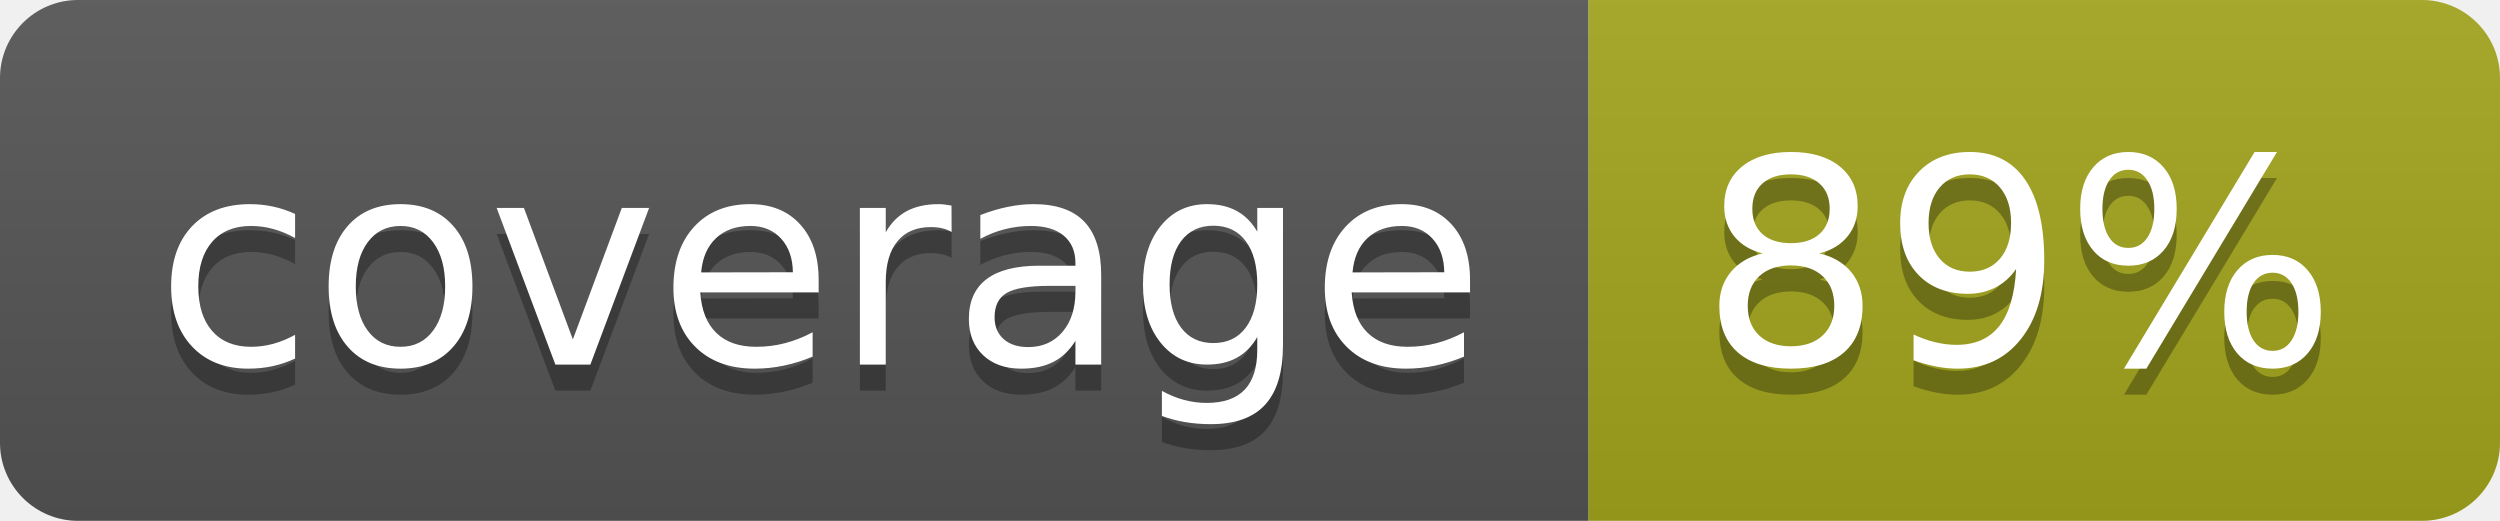
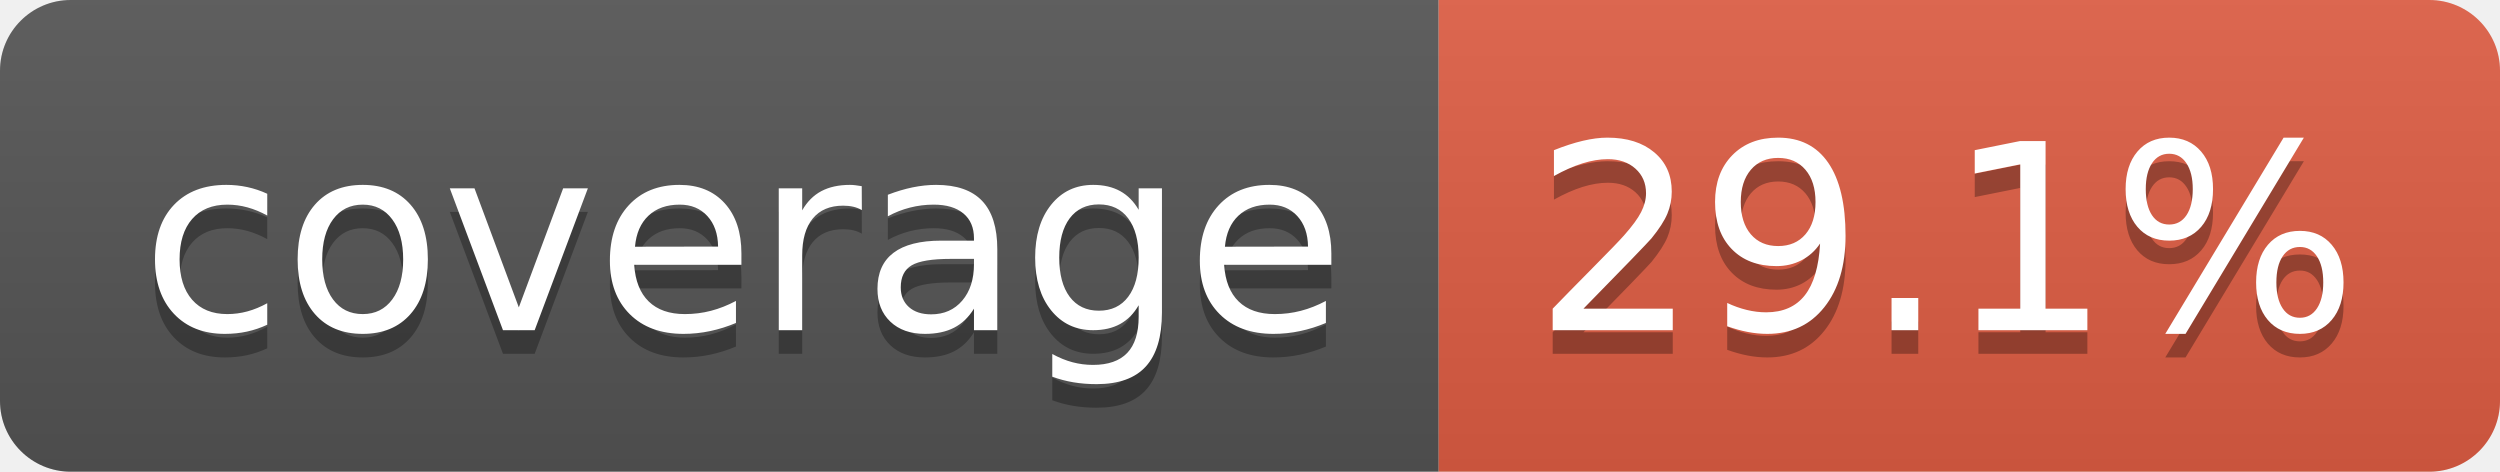
- <svg xmlns="http://www.w3.org/2000/svg" width="96" height="20" role="img" aria-label="coverage: 89%">
+ <svg xmlns="http://www.w3.org/2000/svg" width="106" height="20" role="img" aria-label="coverage: 29.1%">
  <linearGradient id="s" x2="0" y2="100%">
    <stop offset="0" stop-color="#bbb" stop-opacity=".1" />
    <stop offset="1" stop-opacity=".1" />
  </linearGradient>
  <clipPath id="r">
-     <rect width="96" height="20" rx="3" fill="#fff" />
+     <rect width="106" height="20" rx="3" fill="#fff" />
  </clipPath>
  <g clip-path="url(#r)">
    <rect width="61" height="20" fill="#555" />
-     <rect x="61" width="35" height="20" fill="#a4a61d" />
-     <rect width="96" height="20" fill="url(#s)" />
+     <rect x="61" width="45" height="20" fill="#e05d44" />
+     <rect width="106" height="20" fill="url(#s)" />
  </g>
  <g fill="#fff" text-anchor="middle" font-family="Verdana,Geneva,DejaVu Sans,sans-serif" text-rendering="geometricPrecision" font-size="110">
    <text aria-hidden="true" x="315" y="150" fill="#010101" fill-opacity=".3" transform="scale(.1)" textLength="510">coverage</text>
    <text x="315" y="140" transform="scale(.1)" fill="#fff" textLength="510">coverage</text>
-     <text aria-hidden="true" x="775" y="150" fill="#010101" fill-opacity=".3" transform="scale(.1)" textLength="245">89%</text>
-     <text x="775" y="140" transform="scale(.1)" fill="#fff" textLength="245">89%</text>
+     <text aria-hidden="true" x="825" y="150" fill="#010101" fill-opacity=".3" transform="scale(.1)" textLength="350">29.1%</text>
+     <text x="825" y="140" transform="scale(.1)" fill="#fff" textLength="350">29.1%</text>
  </g>
</svg>
